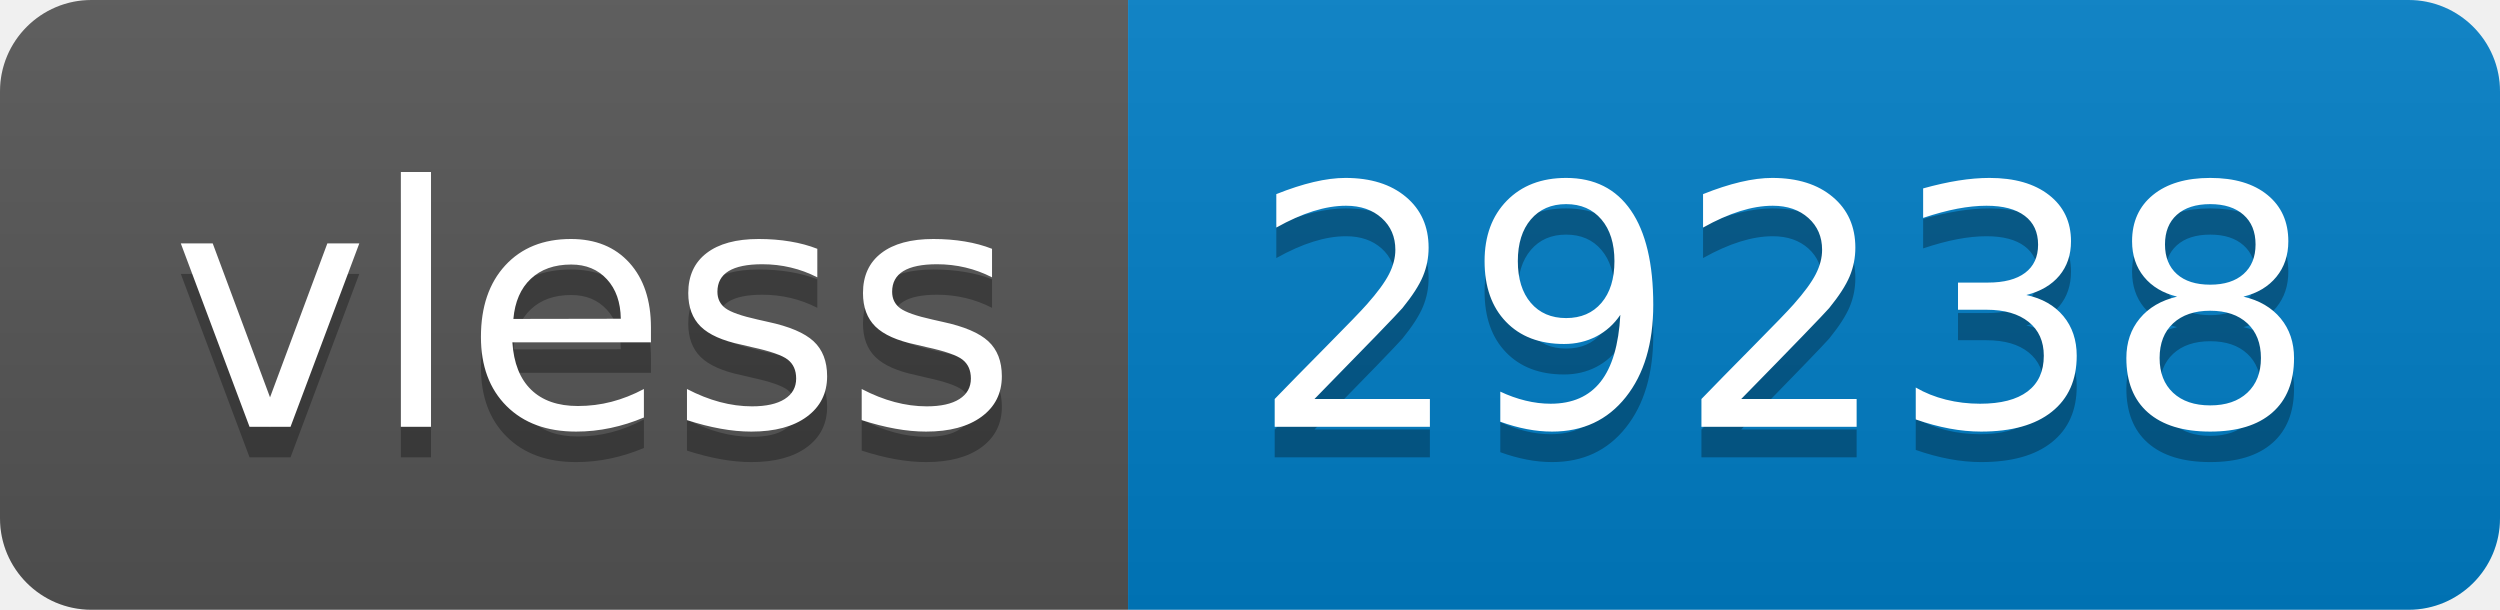
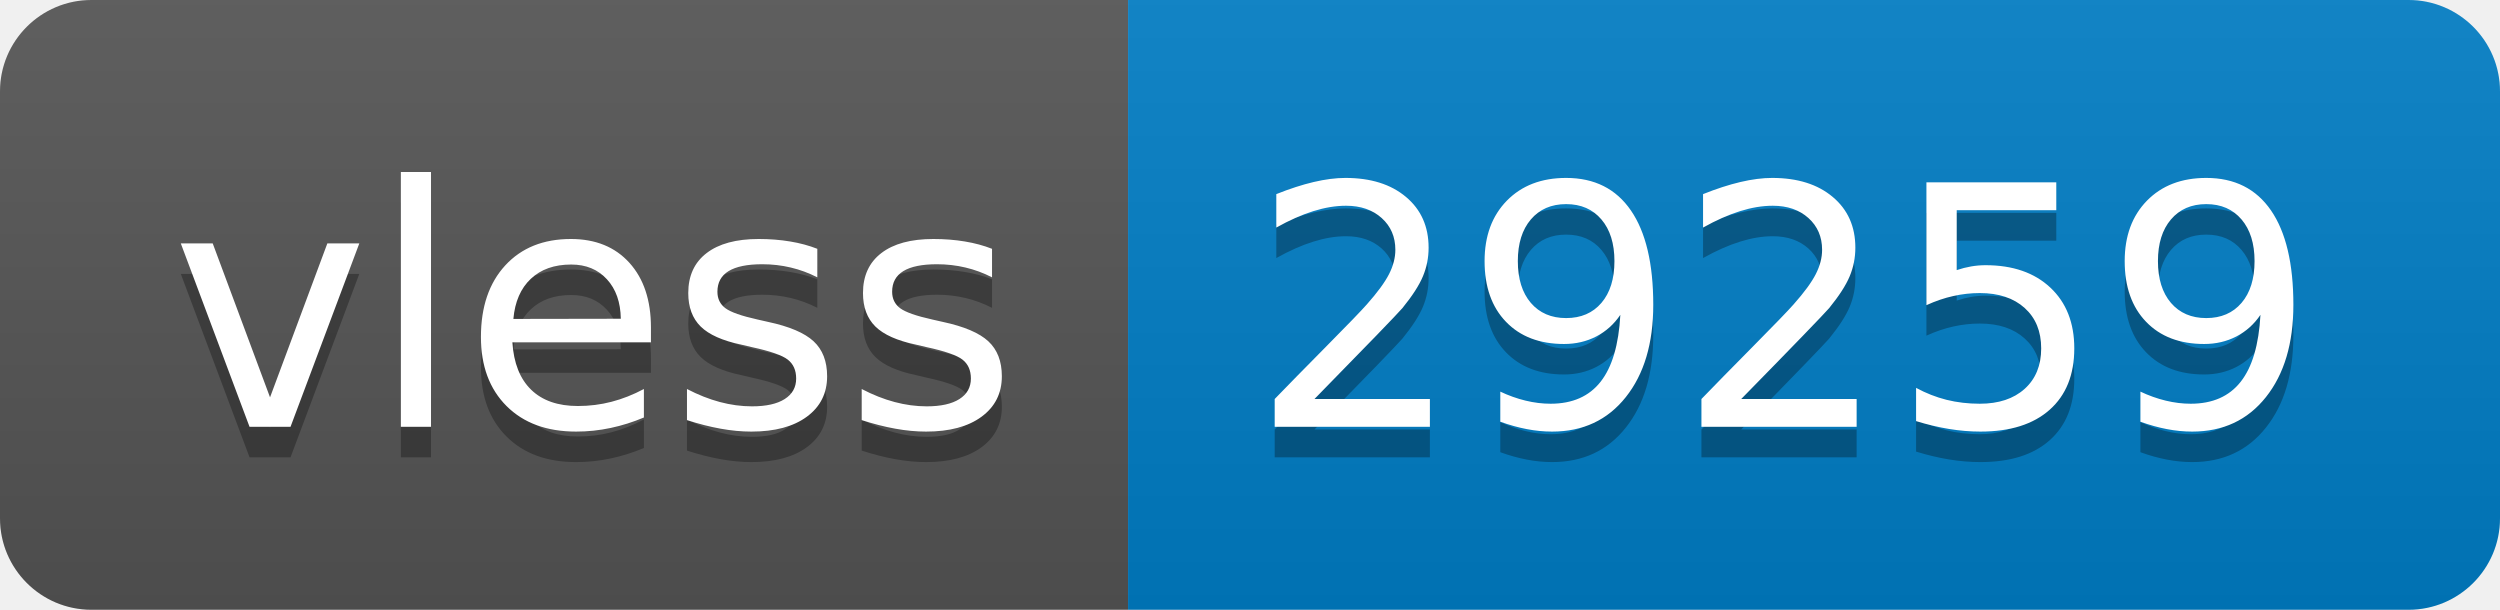
- <svg xmlns="http://www.w3.org/2000/svg" width="82" height="20" role="img" aria-label="vless: 29238">
+ <svg xmlns="http://www.w3.org/2000/svg" width="82" height="20" role="img" aria-label="vless: 29259">
  <linearGradient id="s" x2="0" y2="100%">
    <stop offset="0" stop-color="#bbb" stop-opacity=".1" />
    <stop offset="1" stop-opacity=".1" />
  </linearGradient>
  <clipPath id="r">
    <rect width="82" height="20" rx="3" fill="#fff" />
  </clipPath>
  <g clip-path="url(#r)">
    <rect width="37" height="20" fill="#555" />
    <rect x="37" width="45" height="20" fill="#007ec6" />
    <rect width="82" height="20" fill="url(#s)" />
  </g>
  <g fill="#fff" text-anchor="middle" font-family="Verdana,Geneva,DejaVu Sans,sans-serif" text-rendering="geometricPrecision" font-size="110">
    <text aria-hidden="true" x="195" y="150" fill="#010101" fill-opacity=".3" transform="scale(.1)" textLength="270">vless</text>
    <text x="195" y="140" transform="scale(.1)" fill="#fff" textLength="270">vless</text>
-     <text aria-hidden="true" x="585" y="150" fill="#010101" fill-opacity=".3" transform="scale(.1)" textLength="350">29238</text>
-     <text x="585" y="140" transform="scale(.1)" fill="#fff" textLength="350">29238</text>
+     <text aria-hidden="true" x="585" y="150" fill="#010101" fill-opacity=".3" transform="scale(.1)" textLength="350">29259</text>
+     <text x="585" y="140" transform="scale(.1)" fill="#fff" textLength="350">29259</text>
  </g>
</svg>
